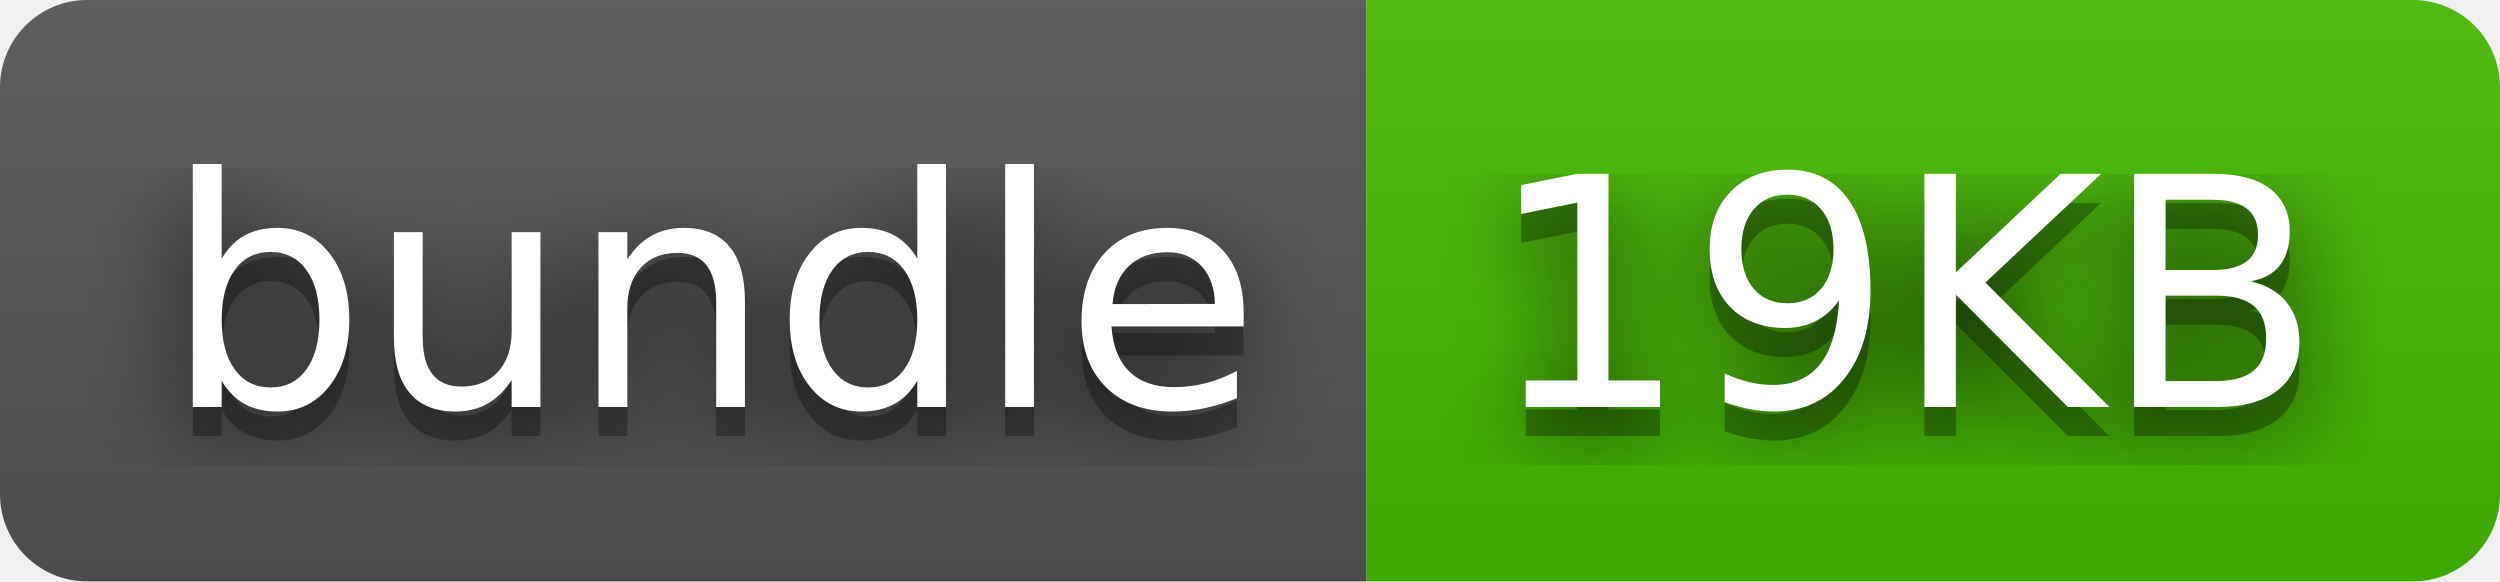
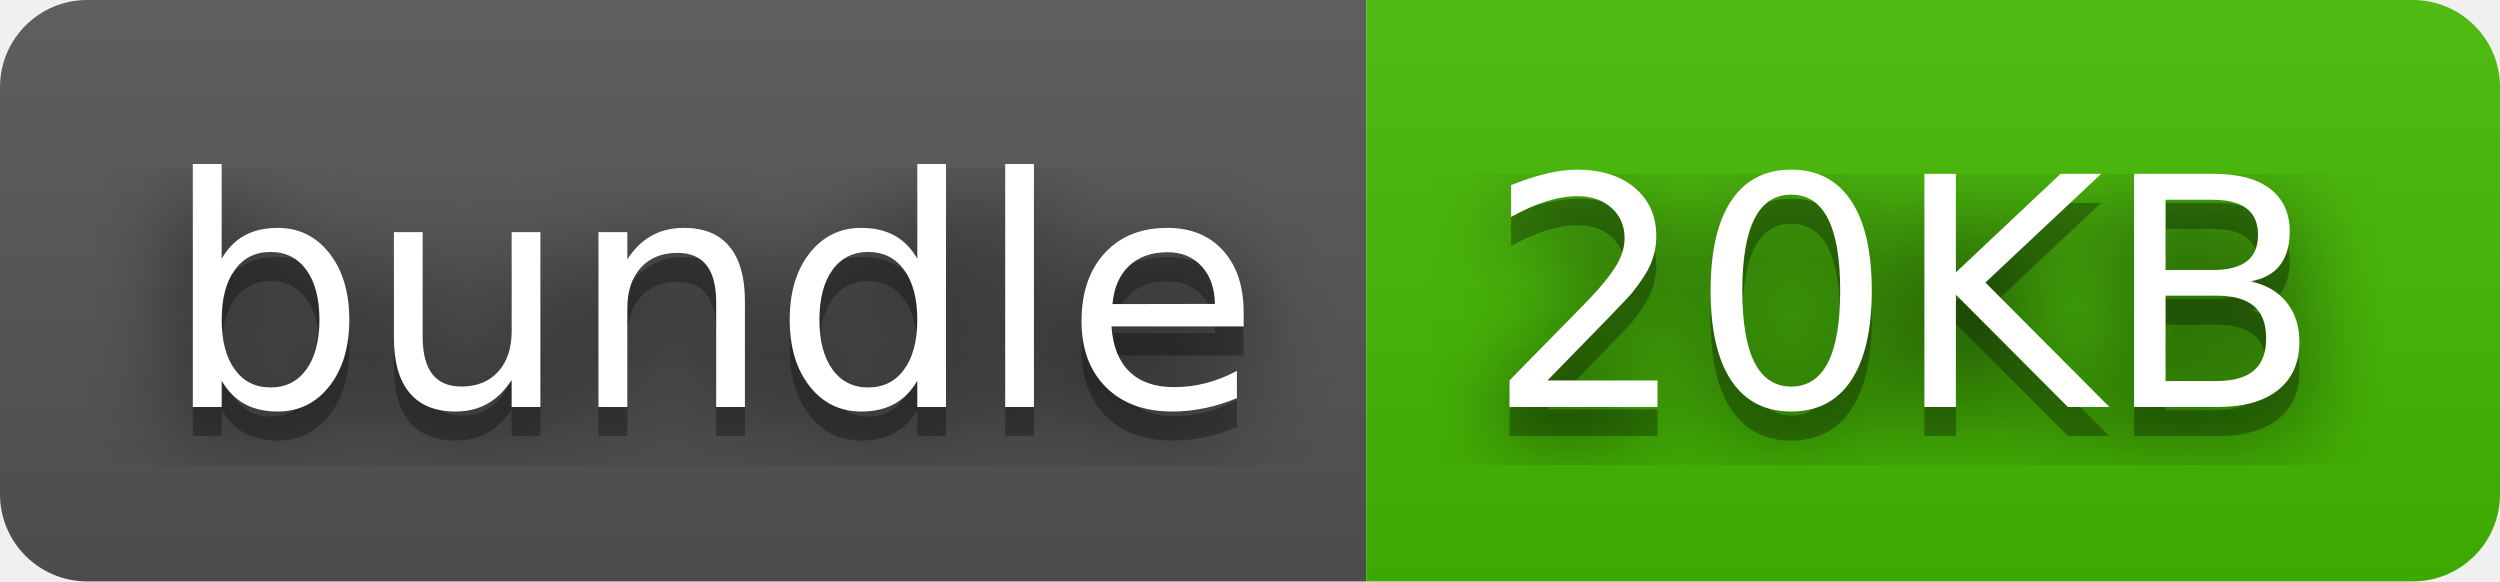
- <svg xmlns="http://www.w3.org/2000/svg" width="86" height="20" role="img" aria-label="bundle: 19KB">
+ <svg xmlns="http://www.w3.org/2000/svg" width="86" height="20" role="img" aria-label="bundle: 20KB">
  <filter id="blur">
    <feGaussianBlur stdDeviation="16" />
  </filter>
  <linearGradient id="s" x2="0" y2="100%">
    <stop offset="0" stop-color="#bbb" stop-opacity=".1" />
    <stop offset="1" stop-opacity=".1" />
  </linearGradient>
  <clipPath id="r">
    <rect width="86" height="20" rx="3" />
  </clipPath>
  <g clip-path="url(#r)">
    <rect width="47" height="20" fill="#555" />
    <rect x="47" width="39" height="20" fill="#4b0" />
    <rect width="86" height="20" fill="url(#s)" />
  </g>
  <g fill="#fff" text-anchor="middle" font-family="Verdana,Geneva,DejaVu Sans,sans-serif" text-rendering="geometricPrecision" font-size="110">
    <g transform="scale(.1)">
      <g aria-hidden="true" fill="#010101">
        <text x="245" y="150" fill-opacity=".8" filter="url(#blur)" textLength="370">bundle</text>
        <text x="245" y="150" fill-opacity=".3" textLength="370">bundle</text>
      </g>
      <text x="245" y="140" textLength="370">bundle</text>
    </g>
    <g transform="scale(.1)">
      <g aria-hidden="true" fill="#010101">
-         <text x="655" y="150" fill-opacity=".8" filter="url(#blur)" textLength="290">19KB</text>
-         <text x="655" y="150" fill-opacity=".3" textLength="290">19KB</text>
+         <text x="655" y="150" fill-opacity=".8" filter="url(#blur)" textLength="290">20KB</text>
+         <text x="655" y="150" fill-opacity=".3" textLength="290">20KB</text>
      </g>
-       <text x="655" y="140" textLength="290">19KB</text>
+       <text x="655" y="140" textLength="290">20KB</text>
    </g>
  </g>
</svg>
